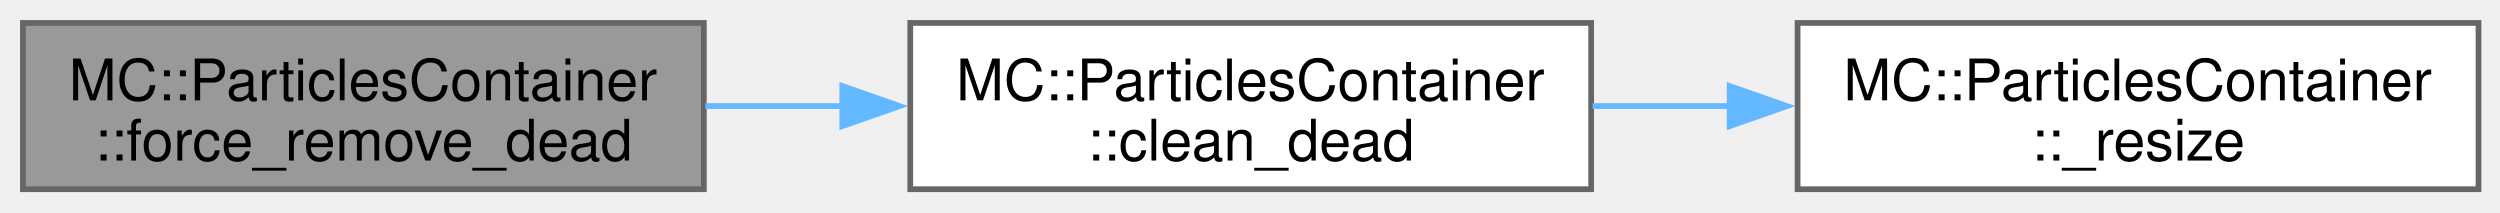
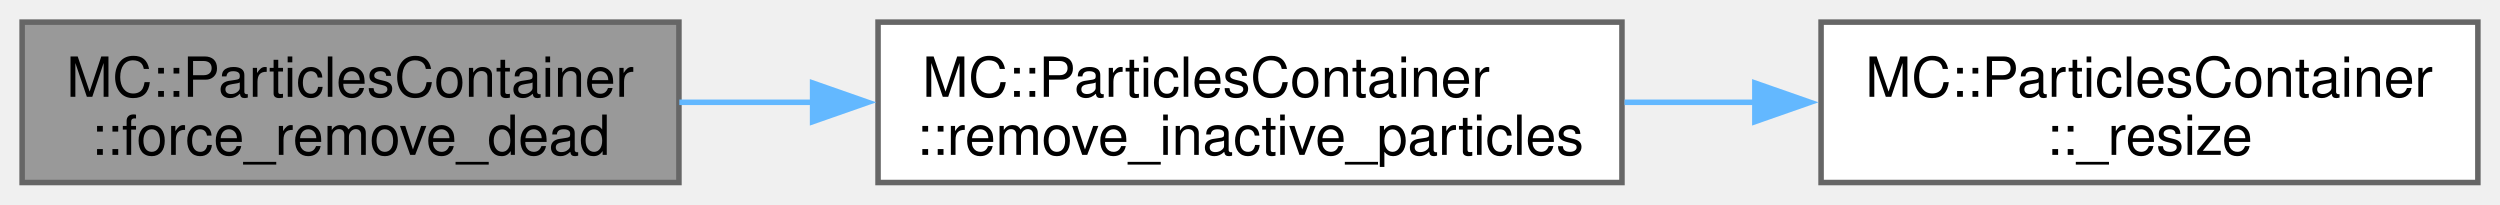
- <svg xmlns="http://www.w3.org/2000/svg" xmlns:xlink="http://www.w3.org/1999/xlink" width="436pt" height="37pt" viewBox="0.00 0.00 436.00 37.00">
+ <svg xmlns="http://www.w3.org/2000/svg" xmlns:xlink="http://www.w3.org/1999/xlink" width="452pt" height="37pt" viewBox="0.00 0.00 452.00 37.00">
  <g id="graph0" class="graph" transform="scale(1 1) rotate(0) translate(4 33)">
    <g id="Node000001" class="node">
      <g id="a_Node000001">
-         <a xlink:title=" ">
+         <a xlink:title="Clean all the non-idle particle even if number smaller than threshold.">
          <polygon fill="#999999" stroke="#666666" points="118.75,-29 0,-29 0,0 118.75,0 118.75,-29" />
          <text xml:space="preserve" text-anchor="start" x="8" y="-15.5" font-family="Helvetica,sans-Serif" font-size="10.00">MC::ParticlesContainer</text>
          <text xml:space="preserve" text-anchor="middle" x="59.38" y="-5" font-family="Helvetica,sans-Serif" font-size="10.00">::force_remove_dead</text>
        </a>
      </g>
    </g>
    <g id="Node000002" class="node">
      <g id="a_Node000002">
-         <a xlink:href="classMC_1_1ParticlesContainer.html#acca450f3c529a6e6962d76f8f39011e8" target="_top" xlink:title=" ">
-           <polygon fill="white" stroke="#666666" points="273.5,-29 154.75,-29 154.75,0 273.5,0 273.5,-29" />
+         <a xlink:href="classMC_1_1ParticlesContainer.html#a57353f823ed074869300f29deb5c50b2" target="_top" xlink:title="Removes inactive particles from the container.">
+           <polygon fill="white" stroke="#666666" points="289.25,-29 154.75,-29 154.75,0 289.25,0 289.25,-29" />
          <text xml:space="preserve" text-anchor="start" x="162.75" y="-15.5" font-family="Helvetica,sans-Serif" font-size="10.00">MC::ParticlesContainer</text>
-           <text xml:space="preserve" text-anchor="middle" x="214.12" y="-5" font-family="Helvetica,sans-Serif" font-size="10.00">::clean_dead</text>
+           <text xml:space="preserve" text-anchor="middle" x="222" y="-5" font-family="Helvetica,sans-Serif" font-size="10.00">::remove_inactive_particles</text>
        </a>
      </g>
    </g>
    <g id="edge1_Node000001_Node000002" class="edge">
      <g id="a_edge1_Node000001_Node000002">
        <a xlink:title=" ">
-           <path fill="none" stroke="#63b8ff" d="M119,-14.5C126.89,-14.5 135.05,-14.5 143.11,-14.5" />
-           <polygon fill="#63b8ff" stroke="#63b8ff" points="142.9,-18 152.9,-14.5 142.9,-11 142.9,-18" />
+           <path fill="none" stroke="#63b8ff" d="M118.82,-14.5C126.68,-14.5 134.85,-14.5 142.99,-14.5" />
+           <polygon fill="#63b8ff" stroke="#63b8ff" points="142.92,-18 152.92,-14.5 142.92,-11 142.92,-18" />
        </a>
      </g>
    </g>
    <g id="Node000003" class="node">
      <g id="a_Node000003">
        <a xlink:href="classMC_1_1ParticlesContainer.html#a4fc94ae525191a5d034dce4866986c1e" target="_top" xlink:title=" ">
-           <polygon fill="white" stroke="#666666" points="428.25,-29 309.5,-29 309.5,0 428.25,0 428.25,-29" />
-           <text xml:space="preserve" text-anchor="start" x="317.5" y="-15.5" font-family="Helvetica,sans-Serif" font-size="10.00">MC::ParticlesContainer</text>
-           <text xml:space="preserve" text-anchor="middle" x="368.88" y="-5" font-family="Helvetica,sans-Serif" font-size="10.00">::_resize</text>
+           <polygon fill="white" stroke="#666666" points="444,-29 325.25,-29 325.25,0 444,0 444,-29" />
+           <text xml:space="preserve" text-anchor="start" x="333.25" y="-15.5" font-family="Helvetica,sans-Serif" font-size="10.00">MC::ParticlesContainer</text>
+           <text xml:space="preserve" text-anchor="middle" x="384.62" y="-5" font-family="Helvetica,sans-Serif" font-size="10.00">::_resize</text>
        </a>
      </g>
    </g>
    <g id="edge2_Node000002_Node000003" class="edge">
      <g id="a_edge2_Node000002_Node000003">
        <a xlink:title=" ">
-           <path fill="none" stroke="#63b8ff" d="M273.75,-14.5C281.64,-14.5 289.8,-14.5 297.86,-14.5" />
-           <polygon fill="#63b8ff" stroke="#63b8ff" points="297.65,-18 307.65,-14.5 297.65,-11 297.65,-18" />
+           <path fill="none" stroke="#63b8ff" d="M289.72,-14.5C297.54,-14.5 305.54,-14.5 313.4,-14.5" />
+           <polygon fill="#63b8ff" stroke="#63b8ff" points="313.28,-18 323.28,-14.5 313.28,-11 313.28,-18" />
        </a>
      </g>
    </g>
  </g>
</svg>
